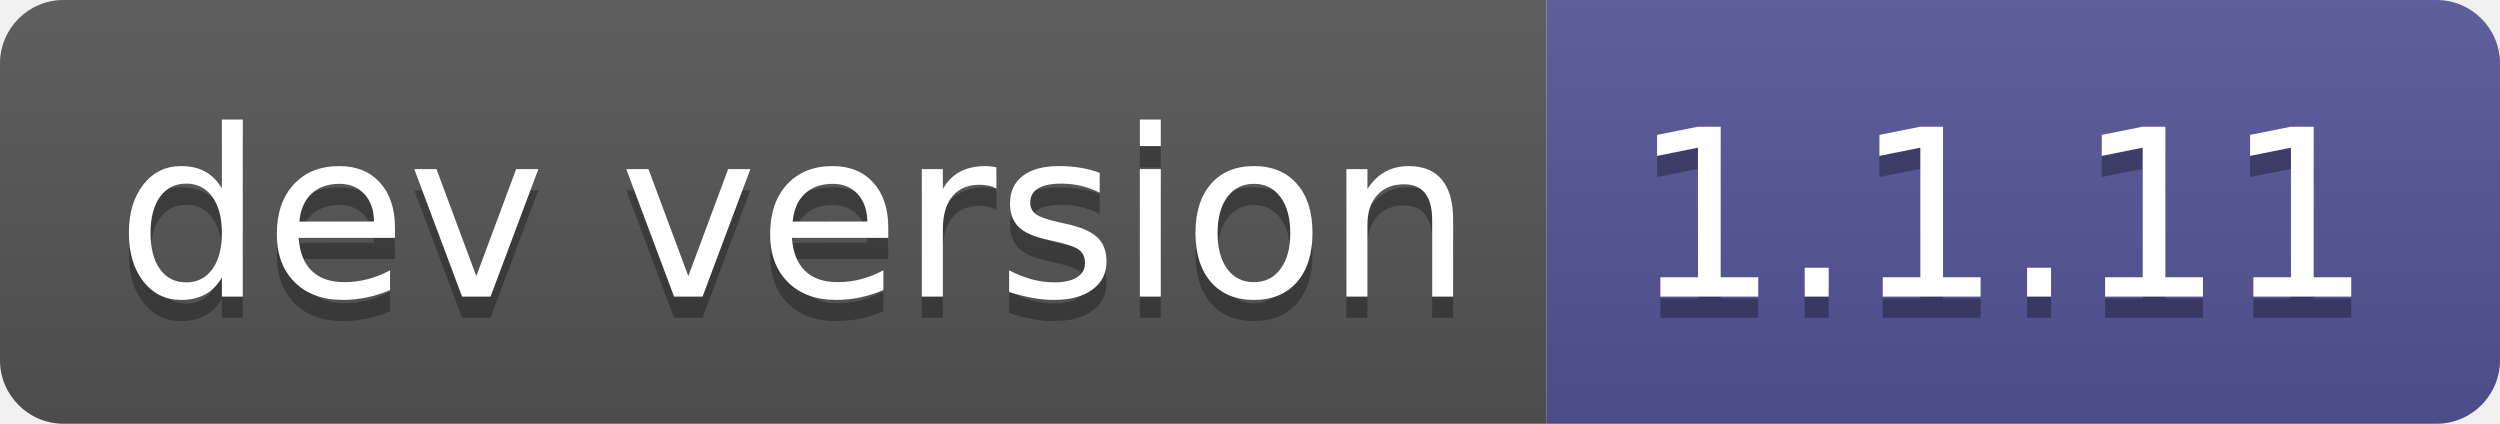
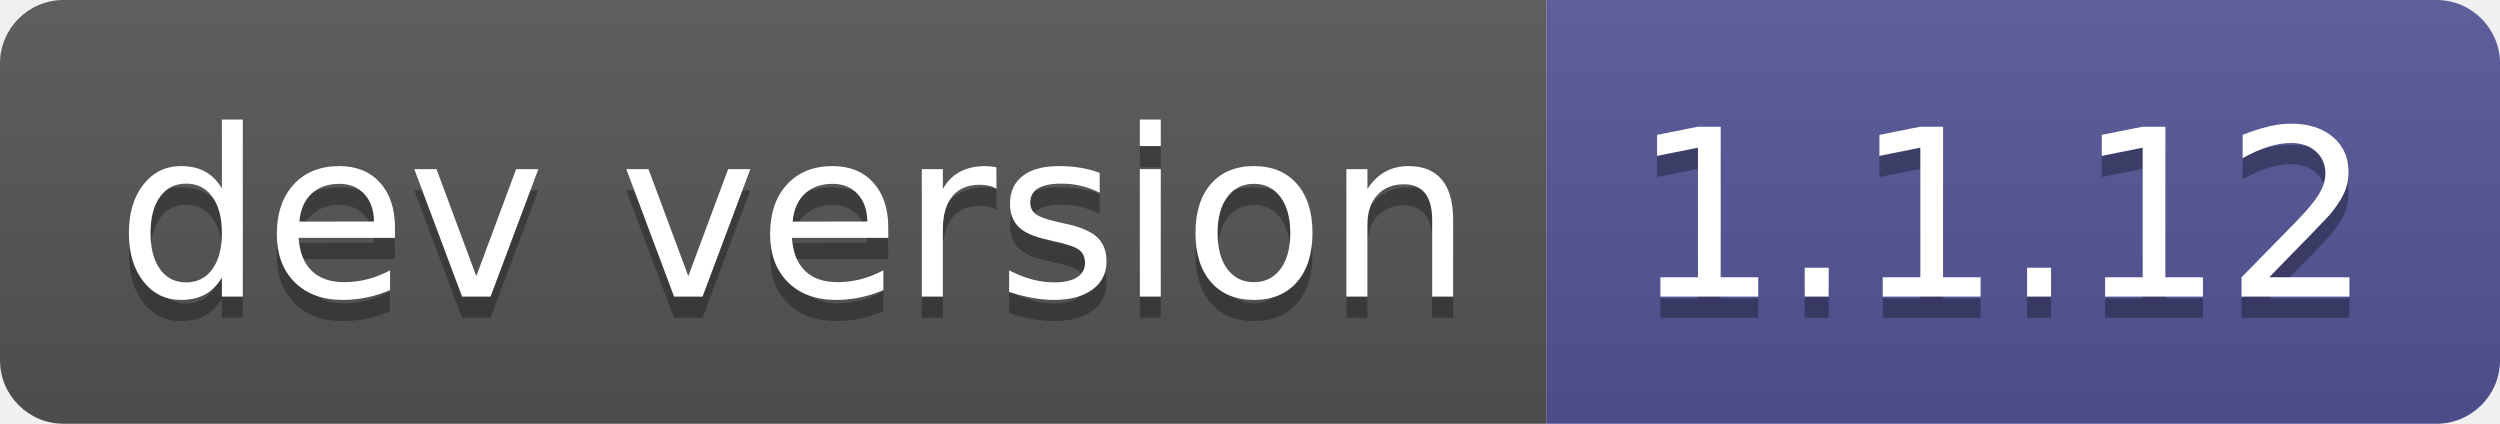
- <svg xmlns="http://www.w3.org/2000/svg" width="118" height="20" role="img" aria-label="dev version: 1.1.11">
+ <svg xmlns="http://www.w3.org/2000/svg" width="118" height="20" role="img" aria-label="dev version: 1.1.12">
  <linearGradient id="s" x2="0" y2="100%">
    <stop offset="0" stop-color="#bbb" stop-opacity=".1" />
    <stop offset="1" stop-opacity=".1" />
  </linearGradient>
  <clipPath id="r">
    <rect width="118" height="20" rx="3" fill="#fff" />
  </clipPath>
  <g clip-path="url(#r)">
    <rect width="73" height="20" fill="#555" />
    <rect x="73" width="45" height="20" fill="#535597" />
    <rect width="118" height="20" fill="url(#s)" />
  </g>
  <g fill="#fff" text-anchor="middle" font-family="Verdana,Geneva,DejaVu Sans,sans-serif" text-rendering="geometricPrecision" font-size="110">
    <text aria-hidden="true" x="375" y="150" fill="#010101" fill-opacity=".3" transform="scale(.1)" textLength="630">dev version</text>
    <text x="375" y="140" transform="scale(.1)" fill="#fff" textLength="630">dev version</text>
-     <text aria-hidden="true" x="945" y="150" fill="#010101" fill-opacity=".3" transform="scale(.1)" textLength="350">1.1.11</text>
-     <text x="945" y="140" transform="scale(.1)" fill="#fff" textLength="350">1.1.11</text>
+     <text aria-hidden="true" x="945" y="150" fill="#010101" fill-opacity=".3" transform="scale(.1)" textLength="350">1.1.12</text>
+     <text x="945" y="140" transform="scale(.1)" fill="#fff" textLength="350">1.1.12</text>
  </g>
</svg>
